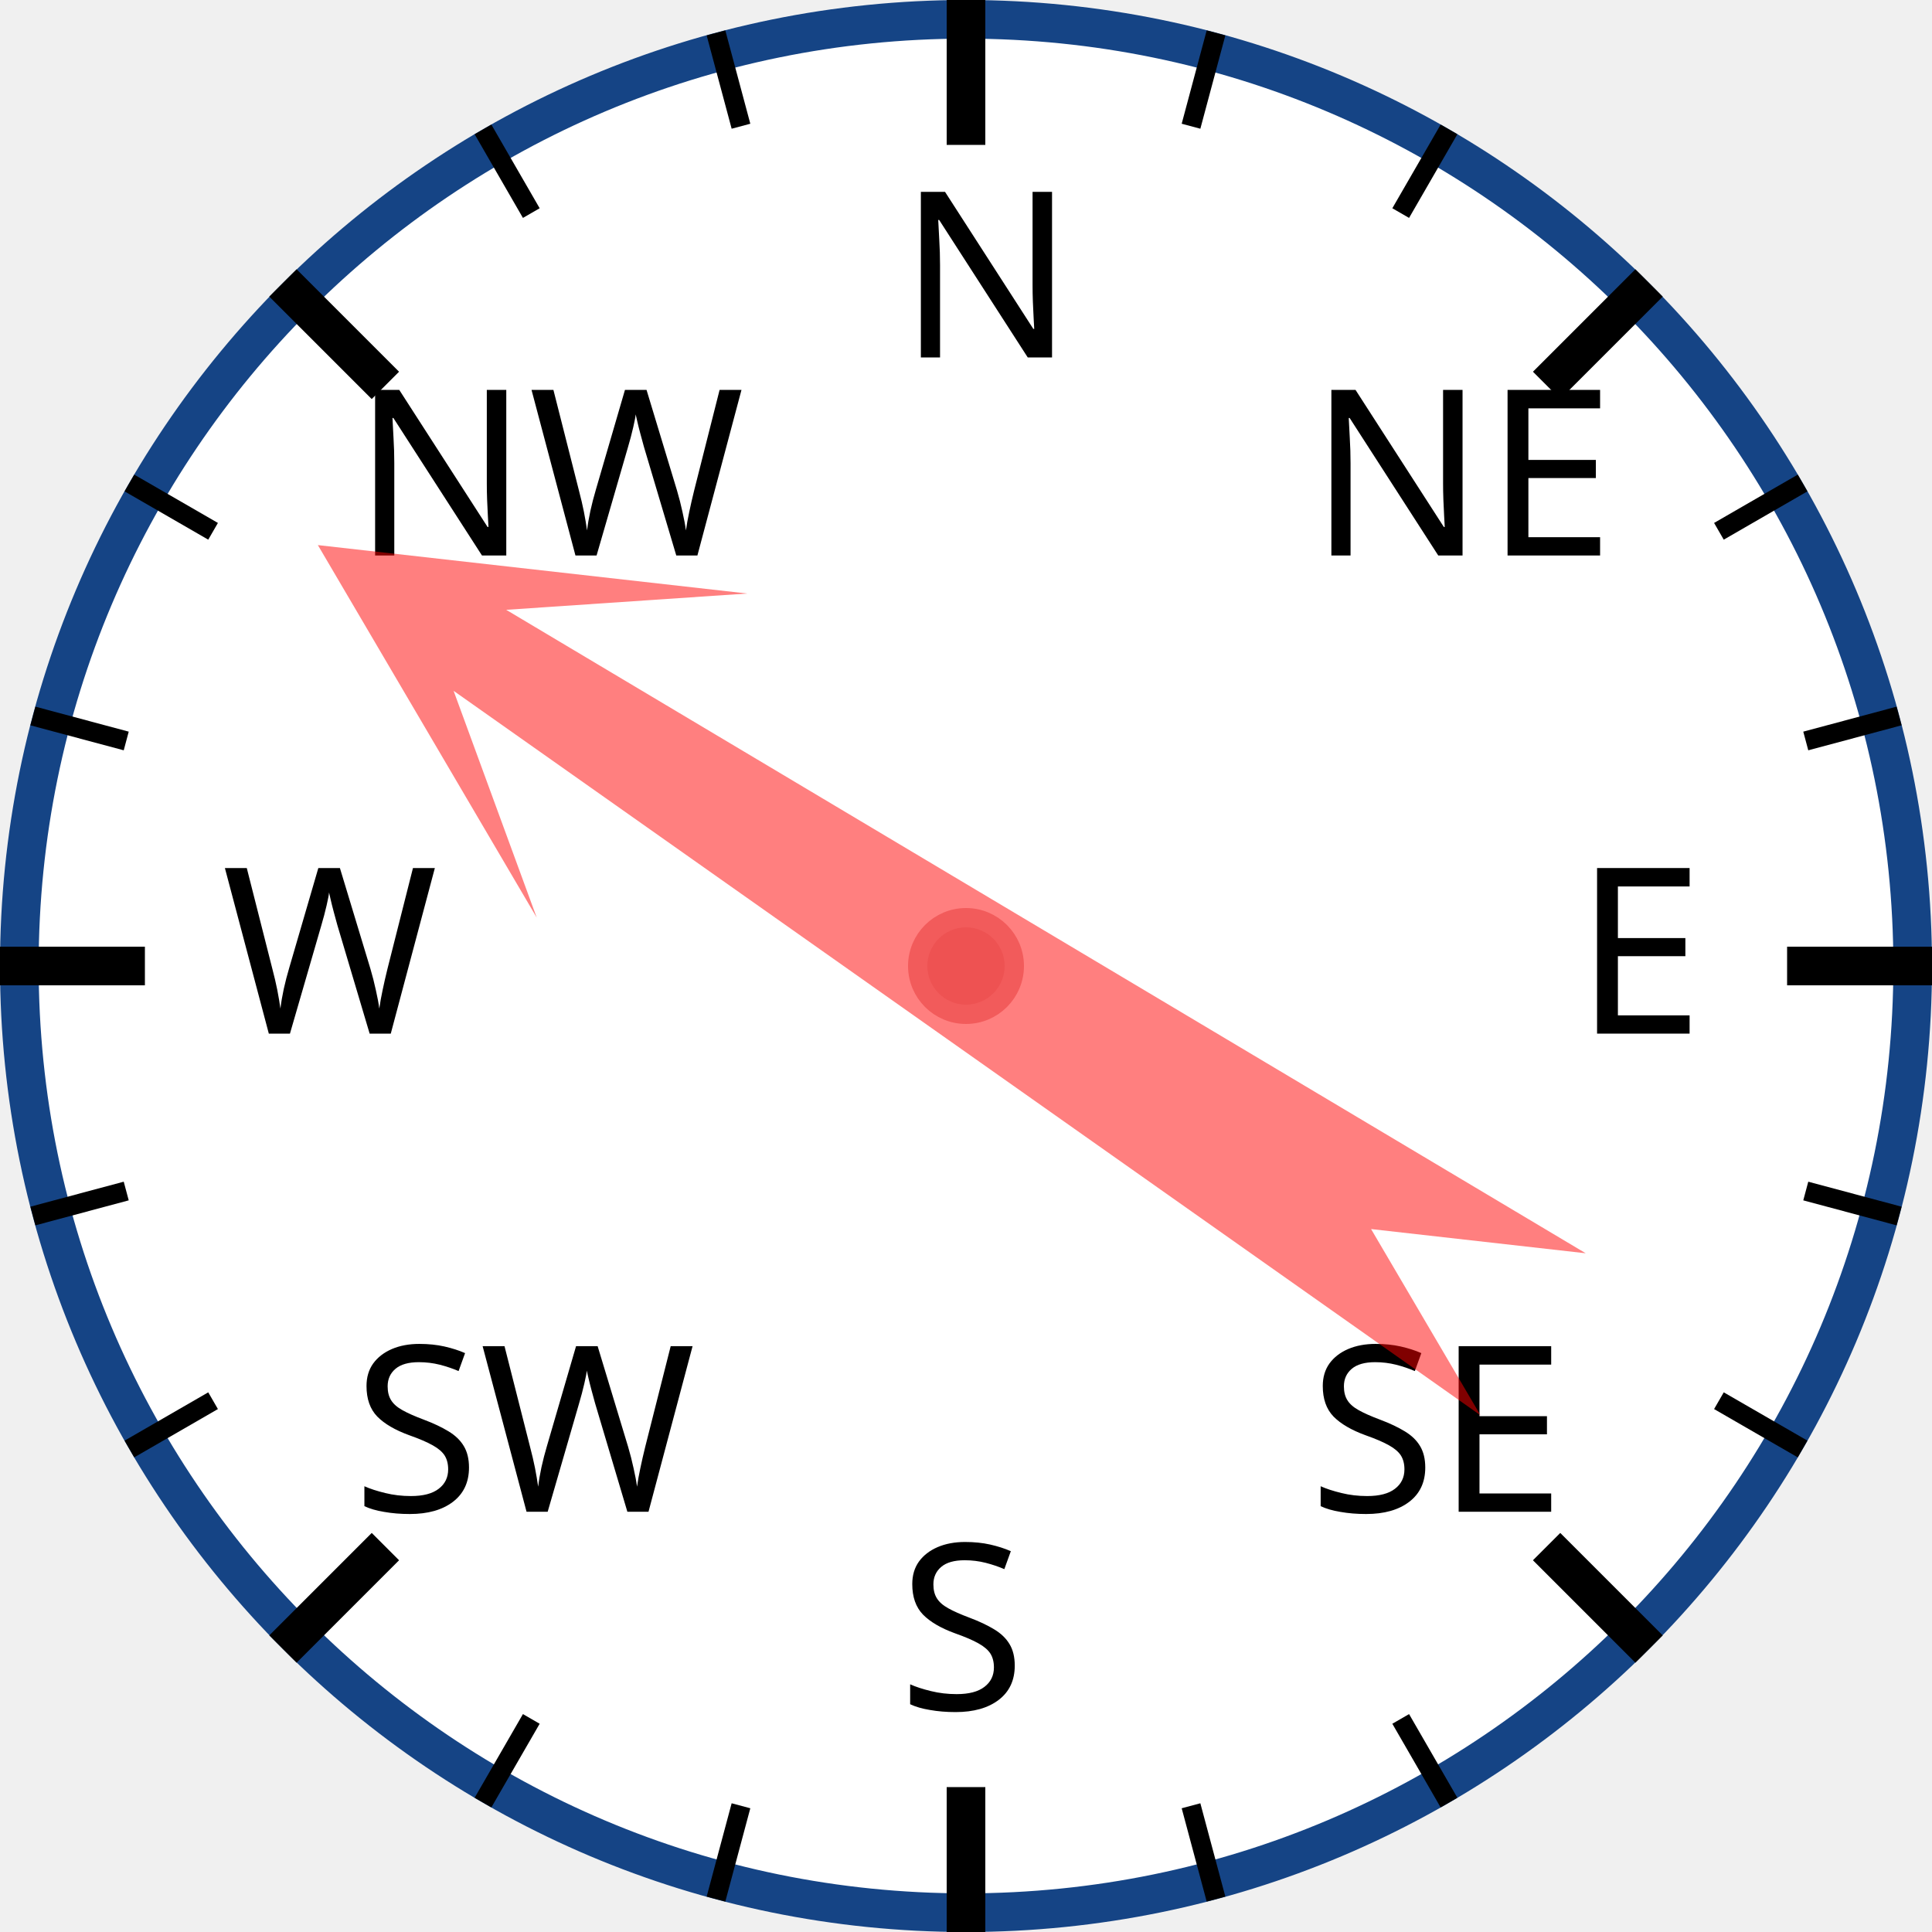
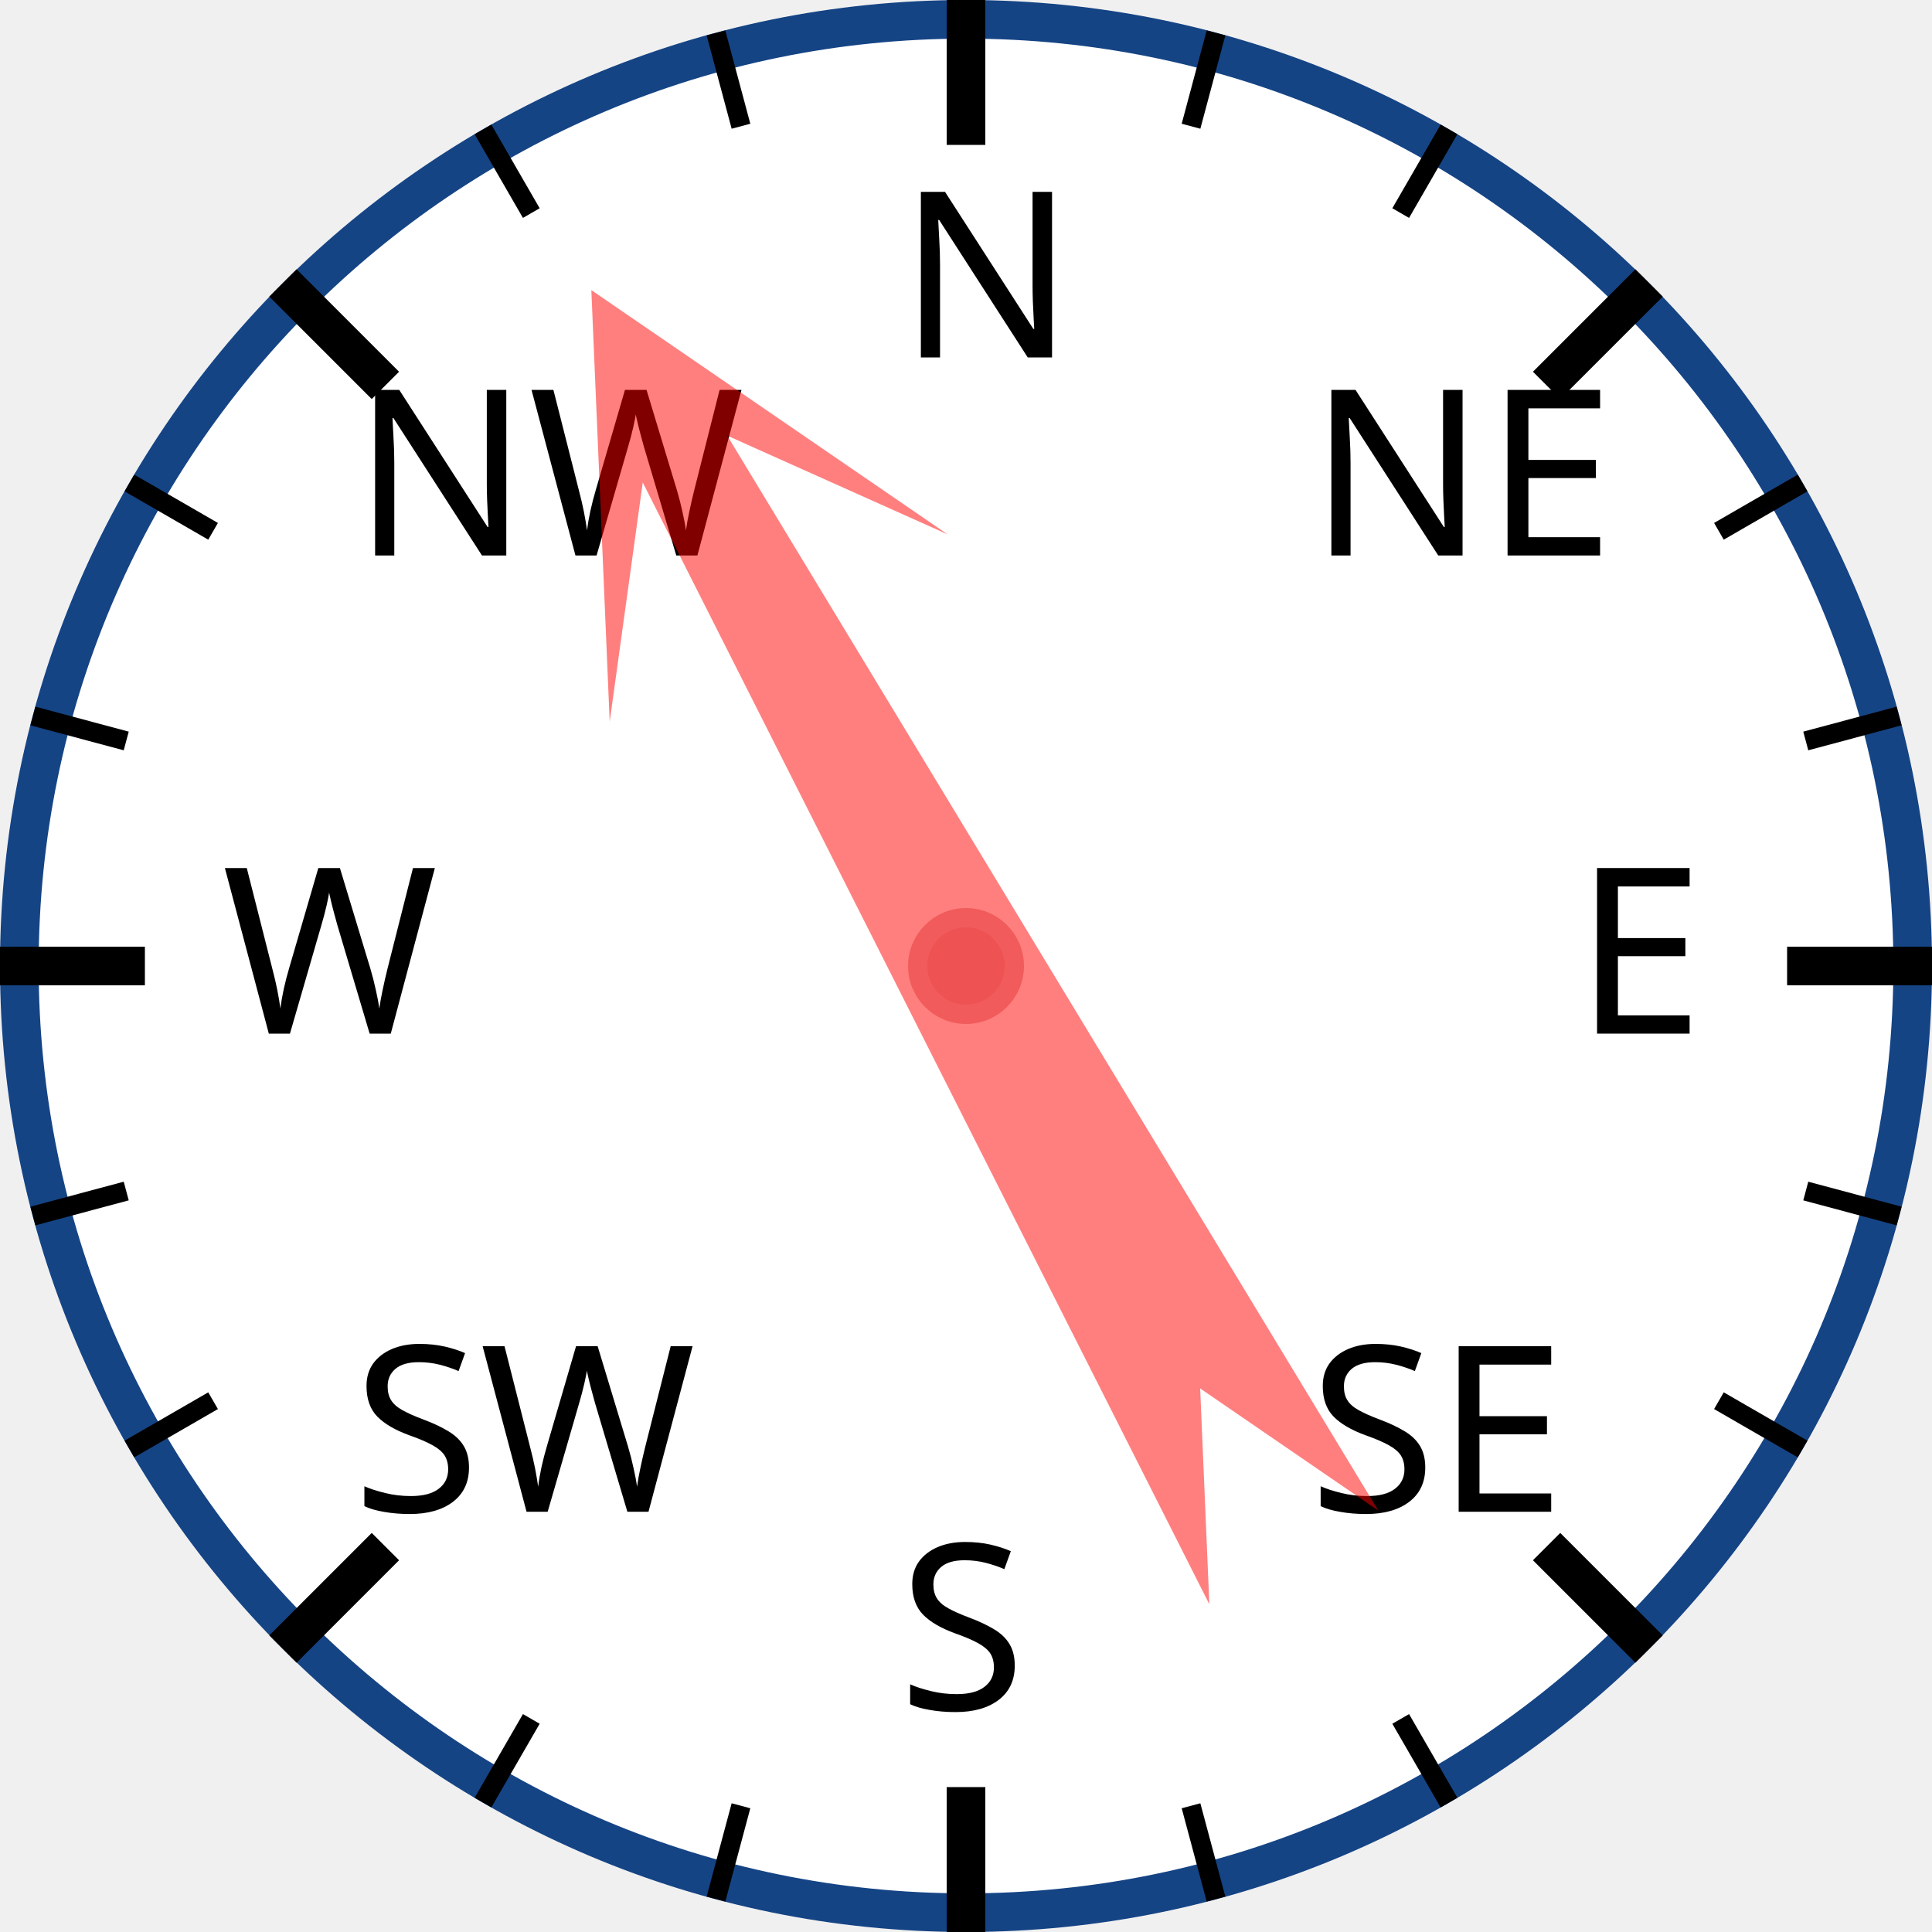
<svg xmlns="http://www.w3.org/2000/svg" width="120px" height="120px" viewBox="0 0 200 200">
  <circle cx="100" cy="100" r="98" style="fill: white; stroke: #154485; stroke-width: 4;" />
  <text x="93.0" y="37.0" style="font-family: sans-serif; font-size: 18pt;">N</text>
  <line x1="100.0" y1="0.0" x2="100.0" y2="15.0" style="stroke: black; stroke-width: 4;" />
  <line x1="74.118" y1="3.407" x2="76.706" y2="13.067" style="stroke: black; stroke-width: 2;" />
  <line x1="50" y1="13.397" x2="55" y2="22.058" style="stroke: black; stroke-width: 2;" />
  <text x="36.503" y="57.503" style="font-family: sans-serif; font-size: 18pt;">NW</text>
  <line x1="29.289" y1="29.289" x2="39.896" y2="39.896" style="stroke: black; stroke-width: 4;" />
  <line x1="13.397" y1="50" x2="22.058" y2="55" style="stroke: black; stroke-width: 2;" />
  <line x1="3.407" y1="74.118" x2="13.067" y2="76.706" style="stroke: black; stroke-width: 2;" />
  <text x="23.0" y="107.0" style="font-family: sans-serif; font-size: 18pt;">W</text>
  <line x1="0.0" y1="100.0" x2="15.0" y2="100.0" style="stroke: black; stroke-width: 4;" />
  <line x1="3.407" y1="125.882" x2="13.067" y2="123.294" style="stroke: black; stroke-width: 2;" />
  <line x1="13.397" y1="150" x2="22.058" y2="145" style="stroke: black; stroke-width: 2;" />
  <text x="36.503" y="156.497" style="font-family: sans-serif; font-size: 18pt;">SW</text>
  <line x1="29.289" y1="170.711" x2="39.896" y2="160.104" style="stroke: black; stroke-width: 4;" />
  <line x1="50" y1="186.603" x2="55" y2="177.942" style="stroke: black; stroke-width: 2;" />
  <line x1="74.118" y1="196.593" x2="76.706" y2="186.933" style="stroke: black; stroke-width: 2;" />
  <text x="93" y="177.0" style="font-family: sans-serif; font-size: 18pt;">S</text>
  <line x1="100" y1="200.0" x2="100" y2="185.0" style="stroke: black; stroke-width: 4;" />
  <line x1="125.882" y1="196.593" x2="123.294" y2="186.933" style="stroke: black; stroke-width: 2;" />
  <line x1="150.0" y1="186.603" x2="145.0" y2="177.942" style="stroke: black; stroke-width: 2;" />
  <text x="135.497" y="156.497" style="font-family: sans-serif; font-size: 18pt;">SE</text>
  <line x1="170.711" y1="170.711" x2="160.104" y2="160.104" style="stroke: black; stroke-width: 4;" />
  <line x1="186.603" y1="150" x2="177.942" y2="145" style="stroke: black; stroke-width: 2;" />
  <line x1="196.593" y1="125.882" x2="186.933" y2="123.294" style="stroke: black; stroke-width: 2;" />
  <text x="163.0" y="107" style="font-family: sans-serif; font-size: 18pt;">E</text>
  <line x1="200.0" y1="100" x2="185.0" y2="100" style="stroke: black; stroke-width: 4;" />
  <line x1="196.593" y1="74.118" x2="186.933" y2="76.706" style="stroke: black; stroke-width: 2;" />
  <line x1="186.603" y1="50" x2="177.942" y2="55" style="stroke: black; stroke-width: 2;" />
  <text x="135.497" y="57.503" style="font-family: sans-serif; font-size: 18pt;">NE</text>
  <line x1="170.711" y1="29.289" x2="160.104" y2="39.896" style="stroke: black; stroke-width: 4;" />
  <line x1="150" y1="13.397" x2="145" y2="22.058" style="stroke: black; stroke-width: 2;" />
  <line x1="125.882" y1="3.407" x2="123.294" y2="13.067" style="stroke: black; stroke-width: 2;" />
-   <polygon points="100 20 120 60 105 40 110 170 100 150 90 170 95 40 80 60" style="fill: red; fill-opacity: 0.5;" transform="rotate(303,100,100)" />
+   <polygon points="100 20 120 60 105 40 110 170 100 150 90 170 95 40 80 60" style="fill: red; fill-opacity: 0.5;" transform="rotate(331,100,100)" />
  <circle cx="100" cy="100" r="5" style="fill: #EE5252; stroke: #F25B5B; stroke-width: 2;" />
</svg>
